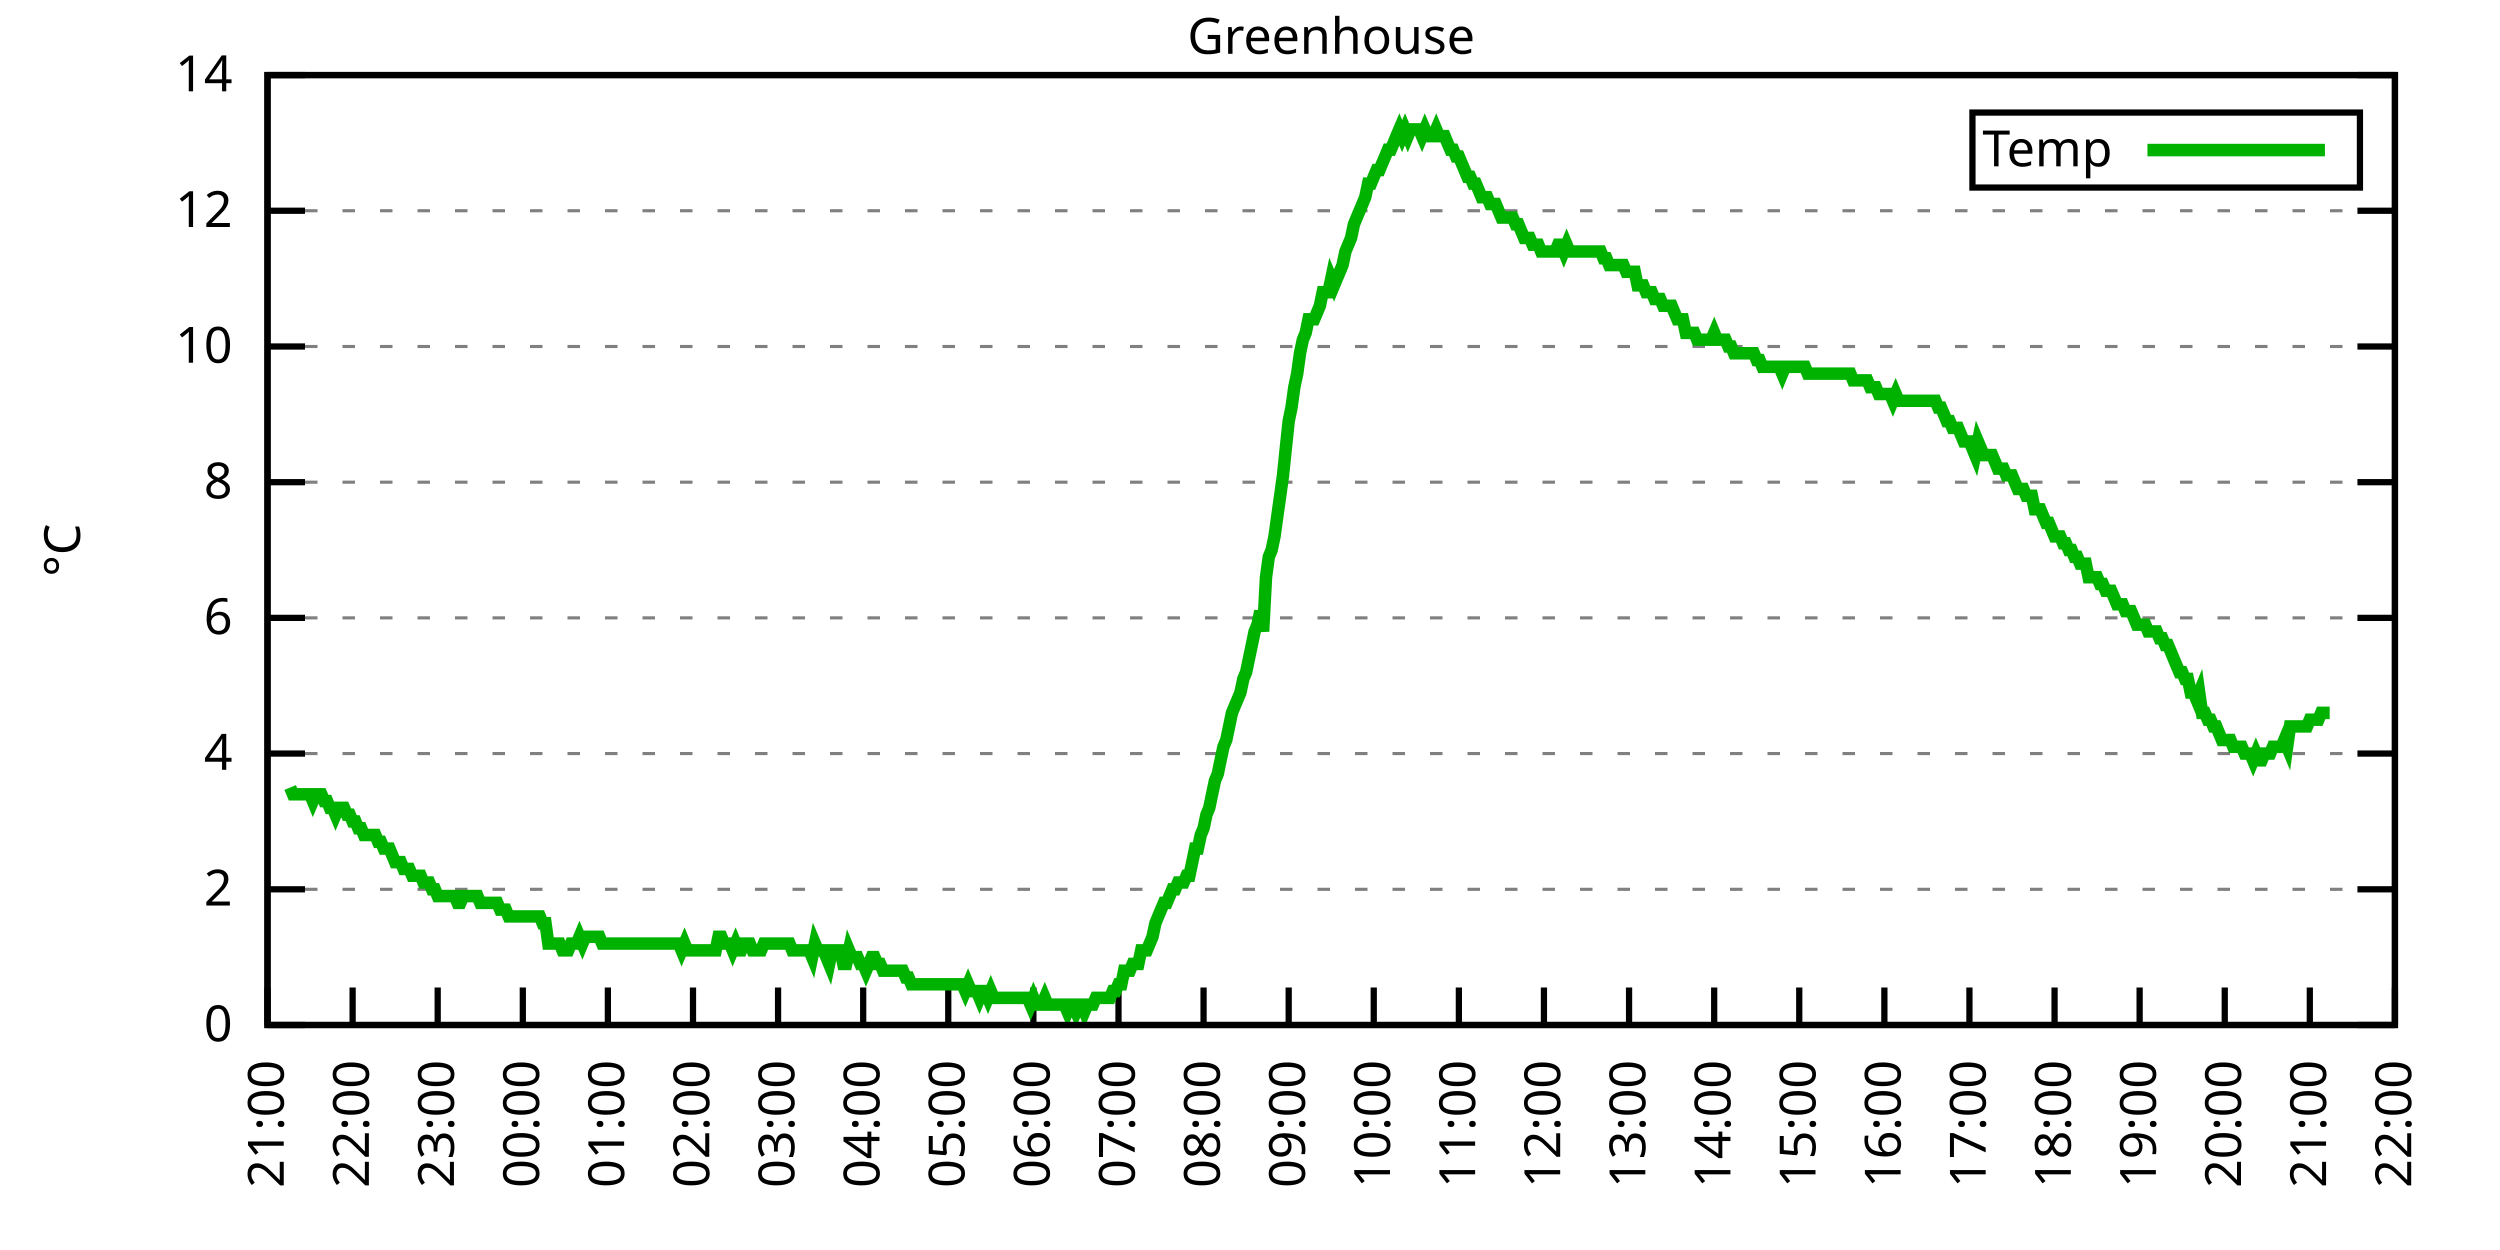
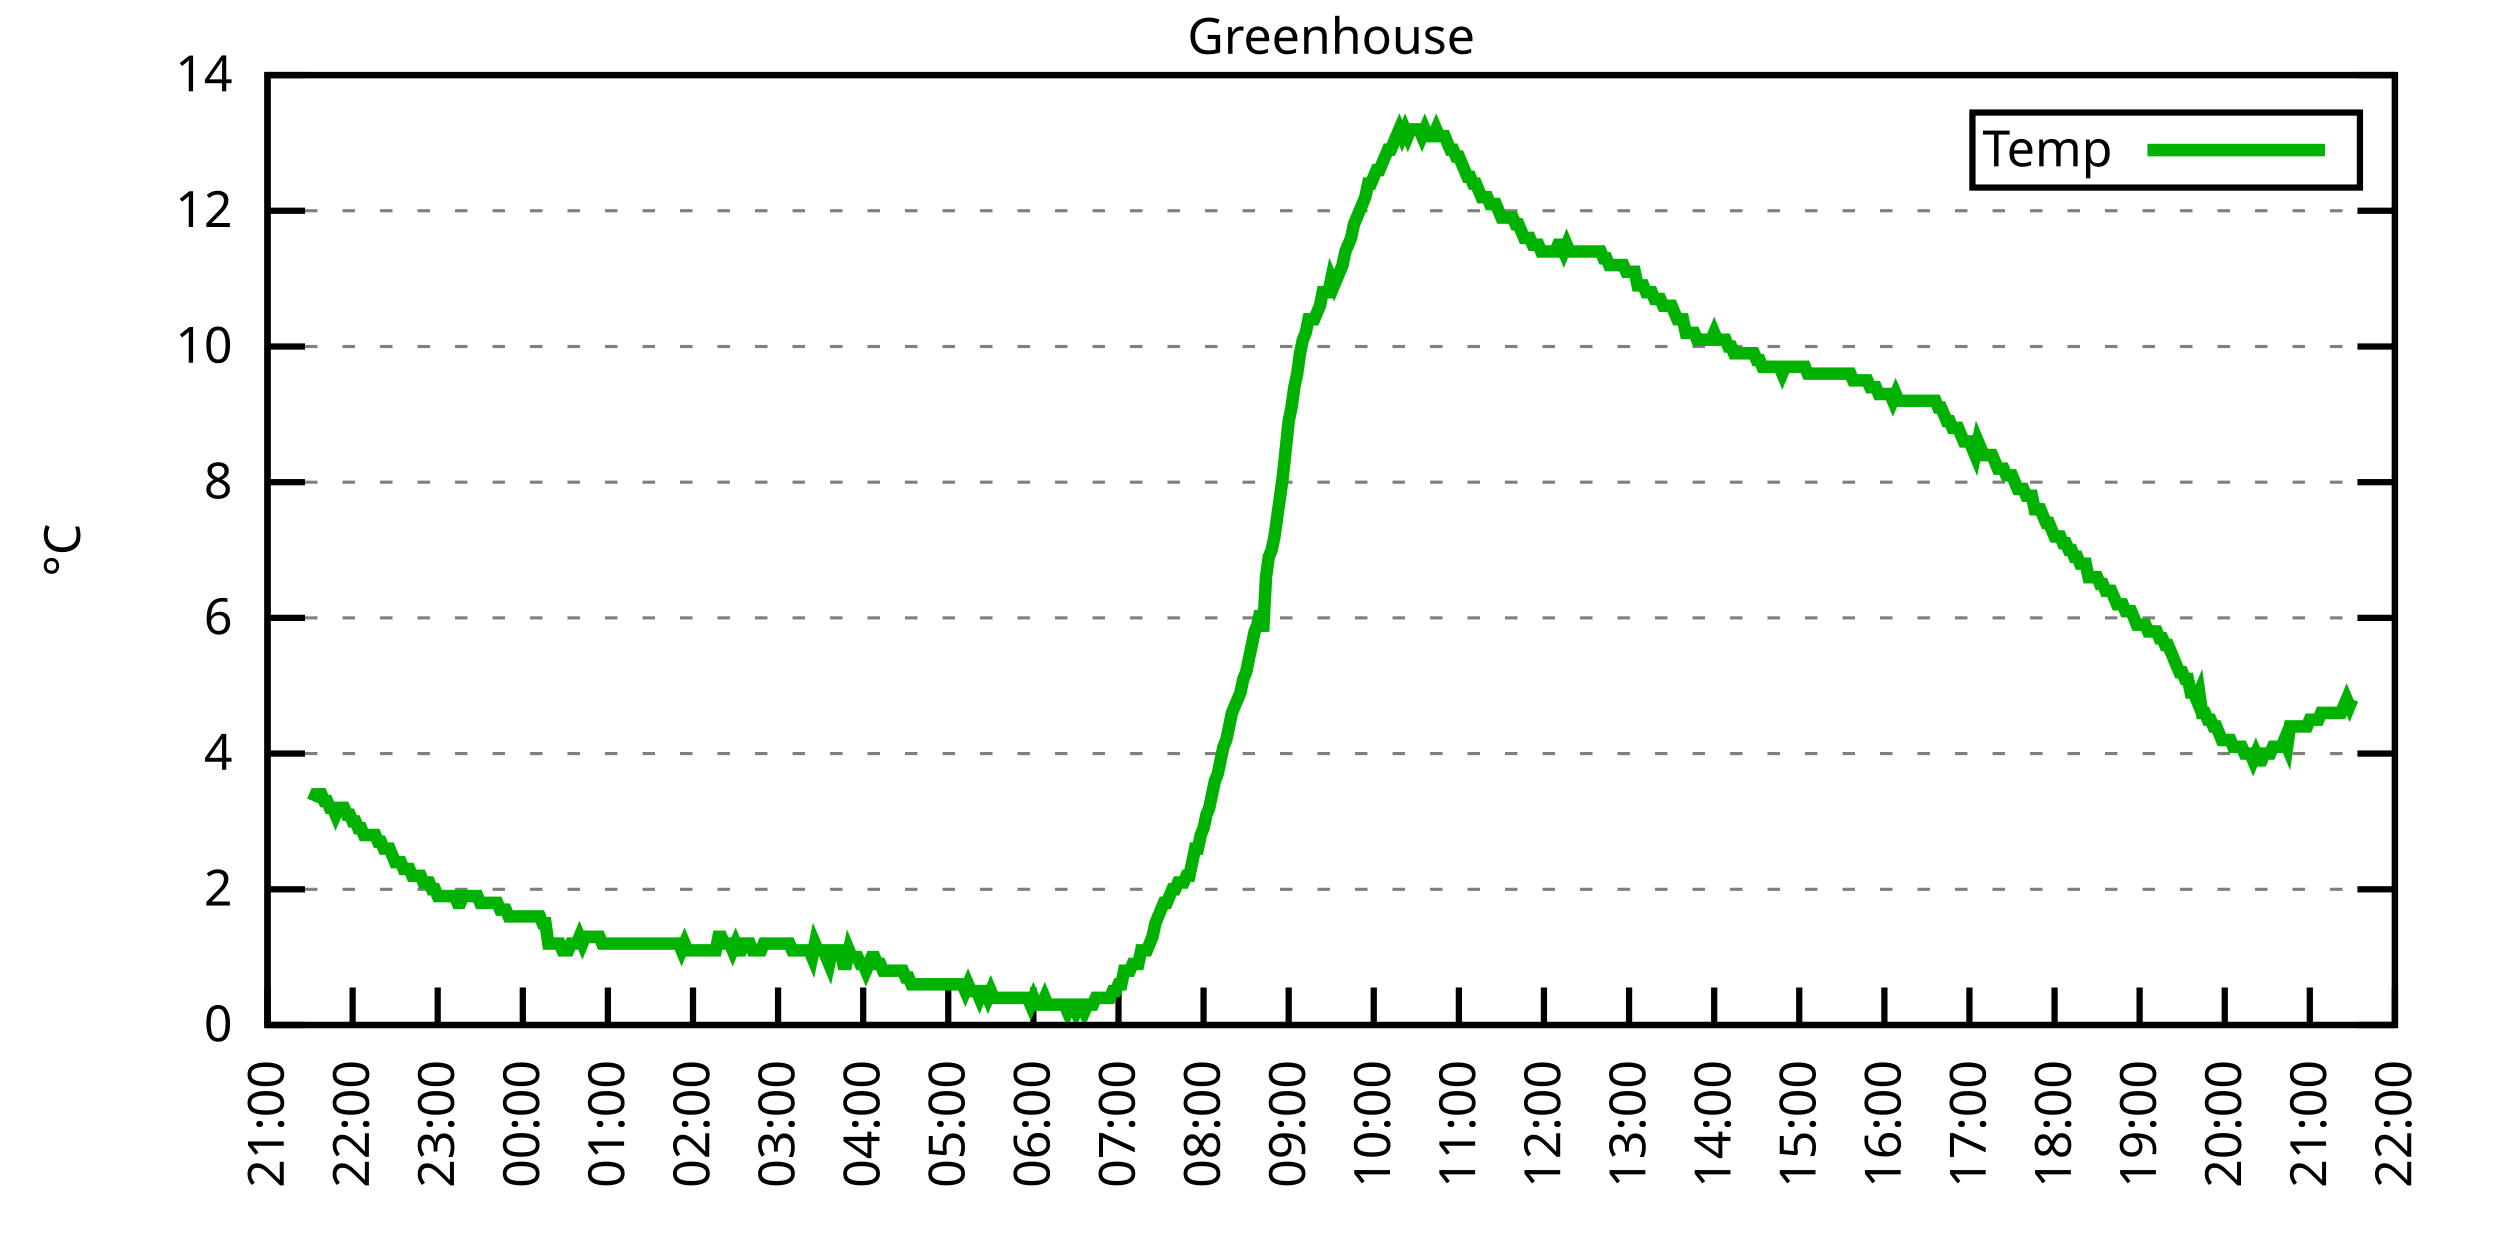
<svg xmlns="http://www.w3.org/2000/svg" xmlns:xlink="http://www.w3.org/1999/xlink" width="400" height="200" viewBox="0 0 400 200">
  <g id="gnuplot_canvas">
    <rect x="0" y="0" width="400" height="200" fill="none" />
    <defs>
      <circle id="gpDot" r="0.5" stroke-width="0.5" stroke="currentColor" />
      <path id="gpPt0" stroke-width="0.333" stroke="currentColor" d="M-1,0 h2 M0,-1 v2" />
      <path id="gpPt1" stroke-width="0.333" stroke="currentColor" d="M-1,-1 L1,1 M1,-1 L-1,1" />
      <path id="gpPt2" stroke-width="0.333" stroke="currentColor" d="M-1,0 L1,0 M0,-1 L0,1 M-1,-1 L1,1 M-1,1 L1,-1" />
      <rect id="gpPt3" stroke-width="0.333" stroke="currentColor" x="-1" y="-1" width="2" height="2" />
      <rect id="gpPt4" stroke-width="0.333" stroke="currentColor" fill="currentColor" x="-1" y="-1" width="2" height="2" />
      <circle id="gpPt5" stroke-width="0.333" stroke="currentColor" cx="0" cy="0" r="1" />
      <use xlink:href="#gpPt5" id="gpPt6" fill="currentColor" stroke="none" />
      <path id="gpPt7" stroke-width="0.333" stroke="currentColor" d="M0,-1.33 L-1.33,0.67 L1.33,0.67 z" />
      <use xlink:href="#gpPt7" id="gpPt8" fill="currentColor" stroke="none" />
      <use xlink:href="#gpPt7" id="gpPt9" stroke="currentColor" transform="rotate(180)" />
      <use xlink:href="#gpPt9" id="gpPt10" fill="currentColor" stroke="none" />
      <use xlink:href="#gpPt3" id="gpPt11" stroke="currentColor" transform="rotate(45)" />
      <use xlink:href="#gpPt11" id="gpPt12" fill="currentColor" stroke="none" />
      <path id="gpPt13" stroke-width="0.333" stroke="currentColor" d="M0,1.330 L1.265,0.411 L0.782,-1.067 L-0.782,-1.076 L-1.265,0.411 z" />
      <use xlink:href="#gpPt13" id="gpPt14" fill="currentColor" stroke="none" />
      <filter id="textbox" filterUnits="objectBoundingBox" x="0" y="0" height="1" width="1">
        <feFlood flood-color="white" flood-opacity="1" result="bgnd" />
        <feComposite in="SourceGraphic" in2="bgnd" operator="atop" />
      </filter>
      <filter id="greybox" filterUnits="objectBoundingBox" x="0" y="0" height="1" width="1">
        <feFlood flood-color="lightgrey" flood-opacity="1" result="grey" />
        <feComposite in="SourceGraphic" in2="grey" operator="atop" />
      </filter>
    </defs>
    <g fill="none" color="white" stroke="currentColor" stroke-width="1.00" stroke-linecap="butt" stroke-linejoin="miter">
</g>
    <g fill="none" color="black" stroke="currentColor" stroke-width="1.00" stroke-linecap="butt" stroke-linejoin="miter">
      <g stroke="none" shape-rendering="crispEdges">
        <polygon fill="rgb(255, 255, 255)" points="42.80,164.00 383.18,164.00 383.18,12.02 42.80,12.02 " />
      </g>
    </g>
    <g fill="none" color="black" stroke="currentColor" stroke-width="1.00" stroke-linecap="butt" stroke-linejoin="miter">
</g>
    <g fill="none" color="black" stroke="black" stroke-width="0.50" stroke-linecap="butt" stroke-linejoin="miter">
</g>
    <g fill="none" color="gray" stroke="currentColor" stroke-width="0.50" stroke-linecap="butt" stroke-linejoin="miter">
      <path stroke="gray" stroke-dasharray="2,4" class="gridline" d="M42.80,164.00 L383.19,164.00  " />
    </g>
    <g fill="none" color="gray" stroke="gray" stroke-width="1.00" stroke-linecap="butt" stroke-linejoin="miter">
</g>
    <g fill="none" color="black" stroke="currentColor" stroke-width="1.00" stroke-linecap="butt" stroke-linejoin="miter">
      <path stroke="black" d="M42.80,164.00 L48.80,164.00 M383.19,164.00 L377.19,164.00  " />
      <g transform="translate(37.20,166.60)" stroke="none" fill="black" font-family="Sans" font-size="8.00" text-anchor="end">
        <text>
          <tspan font-family="Sans"> 0</tspan>
        </text>
      </g>
    </g>
    <g fill="none" color="black" stroke="currentColor" stroke-width="1.00" stroke-linecap="butt" stroke-linejoin="miter">
</g>
    <g fill="none" color="black" stroke="black" stroke-width="0.50" stroke-linecap="butt" stroke-linejoin="miter">
</g>
    <g fill="none" color="gray" stroke="currentColor" stroke-width="0.50" stroke-linecap="butt" stroke-linejoin="miter">
      <path stroke="gray" stroke-dasharray="2,4" class="gridline" d="M42.80,142.29 L383.19,142.29  " />
    </g>
    <g fill="none" color="gray" stroke="gray" stroke-width="1.00" stroke-linecap="butt" stroke-linejoin="miter">
</g>
    <g fill="none" color="black" stroke="currentColor" stroke-width="1.00" stroke-linecap="butt" stroke-linejoin="miter">
      <path stroke="black" d="M42.80,142.29 L48.80,142.29 M383.19,142.29 L377.19,142.29  " />
      <g transform="translate(37.20,144.89)" stroke="none" fill="black" font-family="Sans" font-size="8.00" text-anchor="end">
        <text>
          <tspan font-family="Sans"> 2</tspan>
        </text>
      </g>
    </g>
    <g fill="none" color="black" stroke="currentColor" stroke-width="1.00" stroke-linecap="butt" stroke-linejoin="miter">
</g>
    <g fill="none" color="black" stroke="black" stroke-width="0.50" stroke-linecap="butt" stroke-linejoin="miter">
</g>
    <g fill="none" color="gray" stroke="currentColor" stroke-width="0.50" stroke-linecap="butt" stroke-linejoin="miter">
      <path stroke="gray" stroke-dasharray="2,4" class="gridline" d="M42.80,120.57 L383.19,120.57  " />
    </g>
    <g fill="none" color="gray" stroke="gray" stroke-width="1.00" stroke-linecap="butt" stroke-linejoin="miter">
</g>
    <g fill="none" color="black" stroke="currentColor" stroke-width="1.00" stroke-linecap="butt" stroke-linejoin="miter">
      <path stroke="black" d="M42.80,120.57 L48.80,120.57 M383.19,120.57 L377.19,120.57  " />
      <g transform="translate(37.20,123.17)" stroke="none" fill="black" font-family="Sans" font-size="8.00" text-anchor="end">
        <text>
          <tspan font-family="Sans"> 4</tspan>
        </text>
      </g>
    </g>
    <g fill="none" color="black" stroke="currentColor" stroke-width="1.00" stroke-linecap="butt" stroke-linejoin="miter">
</g>
    <g fill="none" color="black" stroke="black" stroke-width="0.50" stroke-linecap="butt" stroke-linejoin="miter">
</g>
    <g fill="none" color="gray" stroke="currentColor" stroke-width="0.50" stroke-linecap="butt" stroke-linejoin="miter">
      <path stroke="gray" stroke-dasharray="2,4" class="gridline" d="M42.80,98.86 L383.19,98.86  " />
    </g>
    <g fill="none" color="gray" stroke="gray" stroke-width="1.00" stroke-linecap="butt" stroke-linejoin="miter">
</g>
    <g fill="none" color="black" stroke="currentColor" stroke-width="1.00" stroke-linecap="butt" stroke-linejoin="miter">
      <path stroke="black" d="M42.80,98.86 L48.80,98.86 M383.19,98.86 L377.19,98.86  " />
      <g transform="translate(37.20,101.46)" stroke="none" fill="black" font-family="Sans" font-size="8.00" text-anchor="end">
        <text>
          <tspan font-family="Sans"> 6</tspan>
        </text>
      </g>
    </g>
    <g fill="none" color="black" stroke="currentColor" stroke-width="1.00" stroke-linecap="butt" stroke-linejoin="miter">
</g>
    <g fill="none" color="black" stroke="black" stroke-width="0.50" stroke-linecap="butt" stroke-linejoin="miter">
</g>
    <g fill="none" color="gray" stroke="currentColor" stroke-width="0.50" stroke-linecap="butt" stroke-linejoin="miter">
      <path stroke="gray" stroke-dasharray="2,4" class="gridline" d="M42.80,77.15 L383.19,77.15  " />
    </g>
    <g fill="none" color="gray" stroke="gray" stroke-width="1.00" stroke-linecap="butt" stroke-linejoin="miter">
</g>
    <g fill="none" color="black" stroke="currentColor" stroke-width="1.00" stroke-linecap="butt" stroke-linejoin="miter">
      <path stroke="black" d="M42.80,77.15 L48.80,77.15 M383.19,77.15 L377.19,77.15  " />
      <g transform="translate(37.20,79.75)" stroke="none" fill="black" font-family="Sans" font-size="8.00" text-anchor="end">
        <text>
          <tspan font-family="Sans"> 8</tspan>
        </text>
      </g>
    </g>
    <g fill="none" color="black" stroke="currentColor" stroke-width="1.00" stroke-linecap="butt" stroke-linejoin="miter">
</g>
    <g fill="none" color="black" stroke="black" stroke-width="0.50" stroke-linecap="butt" stroke-linejoin="miter">
</g>
    <g fill="none" color="gray" stroke="currentColor" stroke-width="0.50" stroke-linecap="butt" stroke-linejoin="miter">
      <path stroke="gray" stroke-dasharray="2,4" class="gridline" d="M42.80,55.44 L383.19,55.44  " />
    </g>
    <g fill="none" color="gray" stroke="gray" stroke-width="1.00" stroke-linecap="butt" stroke-linejoin="miter">
</g>
    <g fill="none" color="black" stroke="currentColor" stroke-width="1.00" stroke-linecap="butt" stroke-linejoin="miter">
      <path stroke="black" d="M42.80,55.44 L48.80,55.44 M383.19,55.44 L377.19,55.44  " />
      <g transform="translate(37.20,58.04)" stroke="none" fill="black" font-family="Sans" font-size="8.00" text-anchor="end">
        <text>
          <tspan font-family="Sans"> 10</tspan>
        </text>
      </g>
    </g>
    <g fill="none" color="black" stroke="currentColor" stroke-width="1.00" stroke-linecap="butt" stroke-linejoin="miter">
</g>
    <g fill="none" color="black" stroke="black" stroke-width="0.50" stroke-linecap="butt" stroke-linejoin="miter">
</g>
    <g fill="none" color="gray" stroke="currentColor" stroke-width="0.50" stroke-linecap="butt" stroke-linejoin="miter">
      <path stroke="gray" stroke-dasharray="2,4" class="gridline" d="M42.80,33.72 L383.19,33.72  " />
    </g>
    <g fill="none" color="gray" stroke="gray" stroke-width="1.00" stroke-linecap="butt" stroke-linejoin="miter">
</g>
    <g fill="none" color="black" stroke="currentColor" stroke-width="1.00" stroke-linecap="butt" stroke-linejoin="miter">
      <path stroke="black" d="M42.80,33.72 L48.80,33.72 M383.19,33.72 L377.19,33.72  " />
      <g transform="translate(37.20,36.32)" stroke="none" fill="black" font-family="Sans" font-size="8.00" text-anchor="end">
        <text>
          <tspan font-family="Sans"> 12</tspan>
        </text>
      </g>
    </g>
    <g fill="none" color="black" stroke="currentColor" stroke-width="1.00" stroke-linecap="butt" stroke-linejoin="miter">
</g>
    <g fill="none" color="black" stroke="black" stroke-width="0.50" stroke-linecap="butt" stroke-linejoin="miter">
</g>
    <g fill="none" color="gray" stroke="currentColor" stroke-width="0.50" stroke-linecap="butt" stroke-linejoin="miter">
      <path stroke="gray" stroke-dasharray="2,4" class="gridline" d="M42.80,12.01 L383.19,12.01  " />
    </g>
    <g fill="none" color="gray" stroke="gray" stroke-width="1.00" stroke-linecap="butt" stroke-linejoin="miter">
</g>
    <g fill="none" color="black" stroke="currentColor" stroke-width="1.00" stroke-linecap="butt" stroke-linejoin="miter">
      <path stroke="black" d="M42.80,12.01 L48.80,12.01 M383.19,12.01 L377.19,12.01  " />
      <g transform="translate(37.20,14.61)" stroke="none" fill="black" font-family="Sans" font-size="8.00" text-anchor="end">
        <text>
          <tspan font-family="Sans"> 14</tspan>
        </text>
      </g>
    </g>
    <g fill="none" color="black" stroke="currentColor" stroke-width="1.00" stroke-linecap="butt" stroke-linejoin="miter">
      <path stroke="black" d="M42.80,164.00 L42.80,158.00  " />
      <g transform="translate(45.40,169.60) rotate(270.00)" stroke="none" fill="black" font-family="Sans" font-size="8.00" text-anchor="end">
        <text>
          <tspan font-family="Sans">21:00</tspan>
        </text>
      </g>
    </g>
    <g fill="none" color="black" stroke="currentColor" stroke-width="1.00" stroke-linecap="butt" stroke-linejoin="miter">
      <path stroke="black" d="M56.42,164.00 L56.42,158.00  " />
      <g transform="translate(59.02,169.60) rotate(270.00)" stroke="none" fill="black" font-family="Sans" font-size="8.00" text-anchor="end">
        <text>
          <tspan font-family="Sans">22:00</tspan>
        </text>
      </g>
    </g>
    <g fill="none" color="black" stroke="currentColor" stroke-width="1.00" stroke-linecap="butt" stroke-linejoin="miter">
      <path stroke="black" d="M70.03,164.00 L70.03,158.00  " />
      <g transform="translate(72.63,169.60) rotate(270.00)" stroke="none" fill="black" font-family="Sans" font-size="8.00" text-anchor="end">
        <text>
          <tspan font-family="Sans">23:00</tspan>
        </text>
      </g>
    </g>
    <g fill="none" color="black" stroke="currentColor" stroke-width="1.00" stroke-linecap="butt" stroke-linejoin="miter">
      <path stroke="black" d="M83.65,164.00 L83.65,158.00  " />
      <g transform="translate(86.25,169.60) rotate(270.00)" stroke="none" fill="black" font-family="Sans" font-size="8.00" text-anchor="end">
        <text>
          <tspan font-family="Sans">00:00</tspan>
        </text>
      </g>
    </g>
    <g fill="none" color="black" stroke="currentColor" stroke-width="1.00" stroke-linecap="butt" stroke-linejoin="miter">
      <path stroke="black" d="M97.26,164.00 L97.26,158.00  " />
      <g transform="translate(99.86,169.60) rotate(270.00)" stroke="none" fill="black" font-family="Sans" font-size="8.00" text-anchor="end">
        <text>
          <tspan font-family="Sans">01:00</tspan>
        </text>
      </g>
    </g>
    <g fill="none" color="black" stroke="currentColor" stroke-width="1.00" stroke-linecap="butt" stroke-linejoin="miter">
      <path stroke="black" d="M110.88,164.00 L110.88,158.00  " />
      <g transform="translate(113.48,169.60) rotate(270.00)" stroke="none" fill="black" font-family="Sans" font-size="8.00" text-anchor="end">
        <text>
          <tspan font-family="Sans">02:00</tspan>
        </text>
      </g>
    </g>
    <g fill="none" color="black" stroke="currentColor" stroke-width="1.00" stroke-linecap="butt" stroke-linejoin="miter">
      <path stroke="black" d="M124.49,164.00 L124.49,158.00  " />
      <g transform="translate(127.09,169.60) rotate(270.00)" stroke="none" fill="black" font-family="Sans" font-size="8.00" text-anchor="end">
        <text>
          <tspan font-family="Sans">03:00</tspan>
        </text>
      </g>
    </g>
    <g fill="none" color="black" stroke="currentColor" stroke-width="1.00" stroke-linecap="butt" stroke-linejoin="miter">
      <path stroke="black" d="M138.11,164.00 L138.11,158.00  " />
      <g transform="translate(140.71,169.60) rotate(270.00)" stroke="none" fill="black" font-family="Sans" font-size="8.00" text-anchor="end">
        <text>
          <tspan font-family="Sans">04:00</tspan>
        </text>
      </g>
    </g>
    <g fill="none" color="black" stroke="currentColor" stroke-width="1.00" stroke-linecap="butt" stroke-linejoin="miter">
      <path stroke="black" d="M151.72,164.00 L151.72,158.00  " />
      <g transform="translate(154.32,169.60) rotate(270.00)" stroke="none" fill="black" font-family="Sans" font-size="8.00" text-anchor="end">
        <text>
          <tspan font-family="Sans">05:00</tspan>
        </text>
      </g>
    </g>
    <g fill="none" color="black" stroke="currentColor" stroke-width="1.00" stroke-linecap="butt" stroke-linejoin="miter">
      <path stroke="black" d="M165.34,164.00 L165.34,158.00  " />
      <g transform="translate(167.94,169.60) rotate(270.00)" stroke="none" fill="black" font-family="Sans" font-size="8.00" text-anchor="end">
        <text>
          <tspan font-family="Sans">06:00</tspan>
        </text>
      </g>
    </g>
    <g fill="none" color="black" stroke="currentColor" stroke-width="1.00" stroke-linecap="butt" stroke-linejoin="miter">
      <path stroke="black" d="M178.96,164.00 L178.96,158.00  " />
      <g transform="translate(181.56,169.60) rotate(270.00)" stroke="none" fill="black" font-family="Sans" font-size="8.00" text-anchor="end">
        <text>
          <tspan font-family="Sans">07:00</tspan>
        </text>
      </g>
    </g>
    <g fill="none" color="black" stroke="currentColor" stroke-width="1.00" stroke-linecap="butt" stroke-linejoin="miter">
      <path stroke="black" d="M192.57,164.00 L192.57,158.00  " />
      <g transform="translate(195.17,169.60) rotate(270.00)" stroke="none" fill="black" font-family="Sans" font-size="8.00" text-anchor="end">
        <text>
          <tspan font-family="Sans">08:00</tspan>
        </text>
      </g>
    </g>
    <g fill="none" color="black" stroke="currentColor" stroke-width="1.00" stroke-linecap="butt" stroke-linejoin="miter">
      <path stroke="black" d="M206.19,164.00 L206.19,158.00  " />
      <g transform="translate(208.79,169.60) rotate(270.00)" stroke="none" fill="black" font-family="Sans" font-size="8.00" text-anchor="end">
        <text>
          <tspan font-family="Sans">09:00</tspan>
        </text>
      </g>
    </g>
    <g fill="none" color="black" stroke="currentColor" stroke-width="1.00" stroke-linecap="butt" stroke-linejoin="miter">
      <path stroke="black" d="M219.80,164.00 L219.80,158.00  " />
      <g transform="translate(222.40,169.60) rotate(270.00)" stroke="none" fill="black" font-family="Sans" font-size="8.00" text-anchor="end">
        <text>
          <tspan font-family="Sans">10:00</tspan>
        </text>
      </g>
    </g>
    <g fill="none" color="black" stroke="currentColor" stroke-width="1.00" stroke-linecap="butt" stroke-linejoin="miter">
      <path stroke="black" d="M233.42,164.00 L233.42,158.00  " />
      <g transform="translate(236.02,169.60) rotate(270.00)" stroke="none" fill="black" font-family="Sans" font-size="8.00" text-anchor="end">
        <text>
          <tspan font-family="Sans">11:00</tspan>
        </text>
      </g>
    </g>
    <g fill="none" color="black" stroke="currentColor" stroke-width="1.00" stroke-linecap="butt" stroke-linejoin="miter">
      <path stroke="black" d="M247.03,164.00 L247.03,158.00  " />
      <g transform="translate(249.63,169.60) rotate(270.00)" stroke="none" fill="black" font-family="Sans" font-size="8.00" text-anchor="end">
        <text>
          <tspan font-family="Sans">12:00</tspan>
        </text>
      </g>
    </g>
    <g fill="none" color="black" stroke="currentColor" stroke-width="1.00" stroke-linecap="butt" stroke-linejoin="miter">
      <path stroke="black" d="M260.65,164.00 L260.65,158.00  " />
      <g transform="translate(263.25,169.60) rotate(270.00)" stroke="none" fill="black" font-family="Sans" font-size="8.00" text-anchor="end">
        <text>
          <tspan font-family="Sans">13:00</tspan>
        </text>
      </g>
    </g>
    <g fill="none" color="black" stroke="currentColor" stroke-width="1.00" stroke-linecap="butt" stroke-linejoin="miter">
      <path stroke="black" d="M274.27,164.00 L274.27,158.00  " />
      <g transform="translate(276.87,169.60) rotate(270.00)" stroke="none" fill="black" font-family="Sans" font-size="8.00" text-anchor="end">
        <text>
          <tspan font-family="Sans">14:00</tspan>
        </text>
      </g>
    </g>
    <g fill="none" color="black" stroke="currentColor" stroke-width="1.00" stroke-linecap="butt" stroke-linejoin="miter">
      <path stroke="black" d="M287.88,164.00 L287.88,158.00  " />
      <g transform="translate(290.48,169.60) rotate(270.00)" stroke="none" fill="black" font-family="Sans" font-size="8.00" text-anchor="end">
        <text>
          <tspan font-family="Sans">15:00</tspan>
        </text>
      </g>
    </g>
    <g fill="none" color="black" stroke="currentColor" stroke-width="1.00" stroke-linecap="butt" stroke-linejoin="miter">
      <path stroke="black" d="M301.50,164.00 L301.50,158.00  " />
      <g transform="translate(304.10,169.60) rotate(270.00)" stroke="none" fill="black" font-family="Sans" font-size="8.00" text-anchor="end">
        <text>
          <tspan font-family="Sans">16:00</tspan>
        </text>
      </g>
    </g>
    <g fill="none" color="black" stroke="currentColor" stroke-width="1.00" stroke-linecap="butt" stroke-linejoin="miter">
      <path stroke="black" d="M315.11,164.00 L315.11,158.00  " />
      <g transform="translate(317.71,169.60) rotate(270.00)" stroke="none" fill="black" font-family="Sans" font-size="8.00" text-anchor="end">
        <text>
          <tspan font-family="Sans">17:00</tspan>
        </text>
      </g>
    </g>
    <g fill="none" color="black" stroke="currentColor" stroke-width="1.00" stroke-linecap="butt" stroke-linejoin="miter">
      <path stroke="black" d="M328.73,164.00 L328.73,158.00  " />
      <g transform="translate(331.33,169.60) rotate(270.00)" stroke="none" fill="black" font-family="Sans" font-size="8.00" text-anchor="end">
        <text>
          <tspan font-family="Sans">18:00</tspan>
        </text>
      </g>
    </g>
    <g fill="none" color="black" stroke="currentColor" stroke-width="1.00" stroke-linecap="butt" stroke-linejoin="miter">
      <path stroke="black" d="M342.34,164.00 L342.34,158.00  " />
      <g transform="translate(344.94,169.60) rotate(270.00)" stroke="none" fill="black" font-family="Sans" font-size="8.00" text-anchor="end">
        <text>
          <tspan font-family="Sans">19:00</tspan>
        </text>
      </g>
    </g>
    <g fill="none" color="black" stroke="currentColor" stroke-width="1.00" stroke-linecap="butt" stroke-linejoin="miter">
      <path stroke="black" d="M355.96,164.00 L355.96,158.00  " />
      <g transform="translate(358.56,169.60) rotate(270.00)" stroke="none" fill="black" font-family="Sans" font-size="8.00" text-anchor="end">
        <text>
          <tspan font-family="Sans">20:00</tspan>
        </text>
      </g>
    </g>
    <g fill="none" color="black" stroke="currentColor" stroke-width="1.00" stroke-linecap="butt" stroke-linejoin="miter">
      <path stroke="black" d="M369.57,164.00 L369.57,158.00  " />
      <g transform="translate(372.17,169.60) rotate(270.00)" stroke="none" fill="black" font-family="Sans" font-size="8.00" text-anchor="end">
        <text>
          <tspan font-family="Sans">21:00</tspan>
        </text>
      </g>
    </g>
    <g fill="none" color="black" stroke="currentColor" stroke-width="1.00" stroke-linecap="butt" stroke-linejoin="miter">
      <path stroke="black" d="M383.19,164.00 L383.19,158.00  " />
      <g transform="translate(385.79,169.60) rotate(270.00)" stroke="none" fill="black" font-family="Sans" font-size="8.00" text-anchor="end">
        <text>
          <tspan font-family="Sans">22:00</tspan>
        </text>
      </g>
    </g>
    <g fill="none" color="black" stroke="currentColor" stroke-width="1.00" stroke-linecap="butt" stroke-linejoin="miter">
</g>
    <g fill="none" color="black" stroke="currentColor" stroke-width="1.00" stroke-linecap="butt" stroke-linejoin="miter">
      <path stroke="black" d="M42.80,12.01 L42.80,164.00 L383.19,164.00 L383.19,12.01 L42.80,12.01 Z  " />
    </g>
    <g fill="none" color="black" stroke="currentColor" stroke-width="1.00" stroke-linecap="butt" stroke-linejoin="miter">
</g>
    <g fill="none" color="black" stroke="currentColor" stroke-width="1.00" stroke-linecap="butt" stroke-linejoin="miter">
      <path stroke="black" d="M315.59,30.01 L315.59,18.01 L377.59,18.01 L377.59,30.01 L315.59,30.01 Z  " />
    </g>
    <g id="Greenhouse_plot_1">
      <g fill="none" color="white" stroke="black" stroke-width="2.00" stroke-linecap="butt" stroke-linejoin="miter">
</g>
      <g fill="none" color="black" stroke="currentColor" stroke-width="2.00" stroke-linecap="butt" stroke-linejoin="miter">
        <g transform="translate(337.99,26.61)" stroke="none" fill="black" font-family="Sans" font-size="8.00" text-anchor="end">
          <text>
            <tspan font-family="Sans">Temp</tspan>
          </text>
        </g>
      </g>
      <g fill="none" color="black" stroke="currentColor" stroke-width="2.00" stroke-linecap="butt" stroke-linejoin="miter">
-         <path stroke="rgb(  0, 178,   0)" d="M343.59,24.01 L371.99,24.01 M46.43,126.00 L46.88,127.09 L47.34,127.09 L47.79,127.09 L48.25,127.09 L48.70,127.09   L49.15,127.09 L49.61,127.09 L50.06,128.17 L50.52,127.09 L50.97,127.09 L51.42,127.09 L51.88,128.17 L52.33,128.17   L52.78,129.26 L53.24,129.26 L53.69,130.35 L54.15,129.26 L54.60,129.26 L55.05,129.26 L55.51,130.35 L55.96,130.35   L56.42,131.43 L56.87,131.43 L57.32,132.52 L57.78,132.52 L58.23,133.60 L58.68,133.60 L59.14,133.60 L59.59,133.60   L60.05,133.60 L60.50,134.69 L60.95,134.69 L61.41,135.77 L61.86,135.77 L62.32,135.77 L62.77,136.86 L63.22,137.94   L63.68,137.94 L64.13,137.94 L64.58,139.03 L65.04,139.03 L65.49,139.03 L65.95,140.12 L66.40,140.12 L66.85,140.12   L67.31,140.12 L67.76,141.20 L68.22,141.20 L68.67,141.20 L69.12,142.29 L69.58,142.29 L70.03,143.37 L70.49,143.37   L70.94,143.37 L71.39,143.37 L71.85,143.37 L72.30,143.37 L72.75,143.37 L73.21,144.46 L73.66,144.46 L74.12,143.37   L74.57,143.37 L75.02,143.37 L75.48,143.37 L75.93,143.37 L76.39,143.37 L76.84,144.46 L77.29,144.46 L77.75,144.46   L78.20,144.46 L78.65,144.46 L79.11,144.46 L79.56,144.46 L80.02,145.54 L80.47,145.54 L80.92,145.54 L81.38,146.63   L81.83,146.63 L82.29,146.63 L82.74,146.63 L83.19,146.63 L83.65,146.63 L84.10,146.63 L84.55,146.63 L85.01,146.63   L85.46,146.63 L85.92,146.63 L86.37,146.63 L86.82,147.72 L87.28,147.72 L87.73,150.97 L88.19,150.97 L88.64,150.97   L89.09,150.97 L89.55,150.97 L90.00,152.06 L90.45,152.06 L90.91,152.06 L91.36,150.97 L91.82,150.97 L92.27,150.97   L92.72,149.89 L93.18,150.97 L93.63,149.89 L94.09,149.89 L94.54,149.89 L94.99,149.89 L95.45,149.89 L95.90,149.89   L96.35,150.97 L96.81,150.97 L97.26,150.97 L97.72,150.97 L98.17,150.97 L98.62,150.97 L99.08,150.97 L99.53,150.97   L99.99,150.97 L100.44,150.97 L100.89,150.97 L101.35,150.97 L101.80,150.97 L102.25,150.97 L102.71,150.97 L103.16,150.97   L103.62,150.97 L104.07,150.97 L104.52,150.97 L104.98,150.97 L105.43,150.97 L105.89,150.97 L106.34,150.97 L106.79,150.97   L107.25,150.97 L107.70,150.97 L108.15,150.97 L108.61,150.97 L109.06,152.06 L109.52,150.97 L109.97,152.06 L110.42,152.06   L110.88,152.06 L111.33,152.06 L111.79,152.06 L112.24,152.06 L112.69,152.06 L113.15,152.06 L113.60,152.06 L114.05,152.06   L114.51,152.06 L114.96,149.89 L115.42,149.89 L115.87,150.97 L116.32,150.97 L116.78,150.97 L117.23,152.06 L117.69,150.97   L118.14,152.06 L118.59,152.06 L119.05,150.97 L119.50,150.97 L119.96,150.97 L120.41,152.06 L120.86,152.06 L121.32,152.06   L121.77,152.06 L122.22,150.97 L122.68,150.97 L123.13,150.97 L123.59,150.97 L124.04,150.97 L124.49,150.97 L124.95,150.97   L125.40,150.97 L125.86,150.97 L126.31,150.97 L126.76,152.06 L127.22,152.06 L127.67,152.06 L128.12,152.06 L128.58,152.06   L129.03,152.06 L129.49,152.06 L129.94,153.14 L130.39,150.97 L130.85,152.06 L131.30,152.06 L131.76,152.06 L132.21,153.14   L132.66,154.23 L133.12,152.06 L133.57,152.06 L134.02,152.06 L134.48,152.06 L134.93,154.23 L135.39,154.23 L135.84,152.06   L136.29,153.14 L136.75,153.14 L137.20,153.14 L137.66,154.23 L138.11,154.23 L138.56,155.31 L139.02,154.23 L139.47,153.14   L139.92,153.14 L140.38,154.23 L140.83,154.23 L141.29,155.31 L141.74,155.31 L142.19,155.31 L142.65,155.31 L143.10,155.31   L143.56,155.31 L144.01,155.31 L144.46,155.31 L144.92,156.40 L145.37,156.40 L145.82,157.49 L146.28,157.49 L146.73,157.49   L147.19,157.49 L147.64,157.49 L148.09,157.49 L148.55,157.49 L149.00,157.49 L149.46,157.49 L149.91,157.49 L150.36,157.49   L150.82,157.49 L151.27,157.49 L151.72,157.49 L152.18,157.49 L152.63,157.49 L153.09,157.49 L153.54,157.49 L153.99,157.49   L154.45,158.57 L154.90,157.49 L155.36,158.57 L155.81,158.57 L156.26,158.57 L156.72,159.66 L157.17,158.57 L157.62,158.57   L158.08,159.66 L158.53,158.57 L158.99,159.66 L159.44,159.66 L159.89,159.66 L160.35,159.66 L160.80,159.66 L161.26,159.66   L161.71,159.66 L162.16,159.66 L162.62,159.66 L163.07,159.66 L163.52,159.66 L163.98,159.66 L164.43,159.66 L164.89,160.74   L165.34,159.66 L165.79,160.74 L166.25,160.74 L166.70,160.74 L167.16,159.66 L167.61,160.74 L168.06,160.74 L168.52,160.74   L168.97,160.74 L169.43,160.74 L169.88,160.74 L170.33,160.74 L170.79,161.83 L171.24,160.74 L171.69,160.74 L172.15,161.83   L172.60,160.74 L173.06,160.74 L173.51,161.83 L173.96,160.74 L174.42,160.74 L174.87,160.74 L175.33,159.66 L175.78,159.66   L176.23,159.66 L176.69,159.66 L177.14,159.66 L177.59,159.66 L178.05,158.57 L178.50,158.57 L178.96,157.49 L179.41,157.49   L179.86,155.31 L180.32,155.31 L180.77,155.31 L181.23,154.23 L181.68,154.23 L182.13,154.23 L182.59,152.06 L183.04,152.06   L183.49,152.06 L183.95,150.97 L184.40,149.89 L184.86,147.72 L185.31,146.63 L185.76,145.54 L186.22,144.46 L186.67,144.46   L187.13,143.37 L187.58,142.29 L188.03,142.29 L188.49,141.20 L188.94,141.20 L189.39,141.20 L189.85,140.12 L190.30,140.12   L190.76,137.94 L191.21,135.77 L191.66,135.77 L192.12,133.60 L192.57,132.52 L193.03,130.35 L193.48,129.26 L193.93,127.09   L194.39,124.92 L194.84,123.83 L195.29,121.66 L195.75,119.49 L196.20,118.40 L196.66,116.23 L197.11,114.06 L197.56,112.97   L198.02,111.89 L198.47,110.80 L198.93,108.63 L199.38,107.55 L199.83,105.38 L200.29,103.20 L200.74,101.03 L201.19,99.95   L201.65,97.78 L202.10,101.03 L202.56,92.35 L203.01,89.09 L203.46,88.00 L203.92,85.83 L204.37,82.58 L204.83,79.32   L205.28,76.06 L205.73,71.72 L206.19,67.38 L206.64,65.21 L207.09,61.95 L207.55,59.78 L208.00,56.52 L208.46,54.35   L208.91,53.26 L209.36,51.09 L209.82,51.09 L210.27,51.09 L210.73,50.01 L211.18,48.92 L211.63,46.75 L212.09,46.75   L212.54,46.75 L213.00,44.58 L213.45,45.66 L213.90,44.58 L214.36,43.49 L214.81,42.41 L215.26,40.24 L215.72,39.15   L216.17,38.07 L216.63,35.89 L217.08,34.81 L217.53,33.72 L217.99,32.64 L218.44,31.55 L218.90,29.38 L219.35,29.38   L219.80,28.29 L220.26,27.21 L220.71,27.21 L221.16,26.12 L221.62,25.04 L222.07,23.95 L222.53,23.95 L222.98,22.87   L223.43,21.78 L223.89,20.70 L224.34,21.78 L224.80,20.70 L225.25,21.78 L225.70,20.70 L226.16,20.70 L226.61,20.70   L227.06,20.70 L227.52,21.78 L227.97,20.70 L228.43,21.78 L228.88,21.78 L229.33,21.78 L229.79,20.70 L230.24,21.78   L230.70,21.78 L231.15,21.78 L231.60,22.87 L232.06,23.95 L232.51,23.95 L232.96,25.04 L233.42,25.04 L233.87,26.12   L234.33,27.21 L234.78,28.29 L235.23,28.29 L235.69,29.38 L236.14,29.38 L236.60,30.47 L237.05,31.55 L237.50,31.55   L237.96,31.55 L238.41,32.64 L238.86,32.64 L239.32,32.64 L239.77,33.72 L240.23,34.81 L240.68,34.81 L241.13,34.81   L241.59,34.81 L242.04,34.81 L242.50,35.89 L242.95,35.89 L243.40,36.98 L243.86,38.07 L244.31,38.07 L244.76,38.07   L245.22,39.15 L245.67,39.15 L246.13,39.15 L246.58,40.24 L247.03,40.24 L247.49,40.24 L247.94,40.24 L248.40,40.24   L248.85,40.24 L249.30,39.15 L249.76,39.15 L250.21,40.24 L250.66,39.15 L251.12,40.24 L251.57,40.24 L252.03,40.24   L252.48,40.24 L252.93,40.24 L253.39,40.24 L253.84,40.24 L254.30,40.24 L254.75,40.24 L255.20,40.24 L255.66,40.24   L256.11,40.24 L256.56,41.32 L257.02,41.32 L257.47,42.41 L257.93,42.41 L258.38,42.41 L258.83,42.41 L259.29,42.41   L259.74,42.41 L260.20,43.49 L260.65,43.49 L261.10,43.49 L261.56,43.49 L262.01,45.66 L262.47,45.66 L262.92,45.66   L263.37,46.75 L263.83,46.75 L264.28,46.75 L264.73,47.84 L265.19,47.84 L265.64,47.84 L266.10,48.92 L266.55,48.92   L267.00,48.92 L267.46,48.92 L267.91,50.01 L268.37,51.09 L268.82,51.09 L269.27,51.09 L269.73,53.26 L270.18,53.26   L270.63,53.26 L271.09,53.26 L271.54,54.35 L272.00,54.35 L272.45,54.35 L272.90,54.35 L273.36,54.35 L273.81,54.35   L274.27,53.26 L274.72,54.35 L275.17,54.35 L275.63,54.35 L276.08,54.35 L276.53,55.44 L276.99,55.44 L277.44,56.52   L277.90,56.52 L278.35,56.52 L278.80,56.52 L279.26,56.52 L279.71,56.52 L280.17,56.52 L280.62,56.52 L281.07,57.61   L281.53,57.61 L281.98,58.69 L282.43,58.69 L282.89,58.69 L283.34,58.69 L283.80,58.69 L284.25,58.69 L284.70,58.69   L285.16,59.78 L285.61,58.69 L286.07,58.69 L286.52,58.69 L286.97,58.69 L287.43,58.69 L287.88,58.69 L288.33,58.69   L288.79,58.69 L289.24,59.78 L289.70,59.78 L290.15,59.78 L290.60,59.78 L291.06,59.78 L291.51,59.78 L291.97,59.78   L292.42,59.78 L292.87,59.78 L293.33,59.78 L293.78,59.78 L294.23,59.78 L294.69,59.78 L295.14,59.78 L295.60,59.78   L296.05,59.78 L296.50,60.86 L296.96,60.86 L297.41,60.86 L297.87,60.86 L298.32,60.86 L298.77,60.86 L299.23,61.95   L299.68,61.95 L300.13,61.95 L300.59,63.04 L301.04,63.04 L301.50,63.04 L301.95,63.04 L302.40,63.04 L302.86,64.12   L303.31,63.04 L303.77,64.12 L304.22,64.12 L304.67,64.12 L305.13,64.12 L305.58,64.12 L306.03,64.12 L306.49,64.12   L306.94,64.12 L307.40,64.12 L307.85,64.12 L308.30,64.12 L308.76,64.12 L309.21,64.12 L309.67,64.12 L310.12,65.21   L310.57,65.21 L311.03,66.29 L311.48,67.38 L311.94,67.38 L312.39,68.46 L312.84,68.46 L313.30,68.46 L313.75,69.55   L314.20,70.63 L314.66,70.63 L315.11,70.63 L315.57,71.72 L316.02,72.81 L316.47,70.63 L316.93,71.72 L317.38,72.81   L317.84,72.81 L318.29,72.81 L318.74,72.81 L319.20,73.89 L319.65,74.98 L320.10,74.98 L320.56,74.98 L321.01,76.06   L321.47,76.06 L321.92,76.06 L322.37,77.15 L322.83,78.23 L323.28,78.23 L323.74,78.23 L324.19,79.32 L324.64,79.32   L325.10,79.32 L325.55,81.49 L326.00,81.49 L326.46,81.49 L326.91,82.58 L327.37,83.66 L327.82,83.66 L328.27,84.75   L328.73,85.83 L329.18,85.83 L329.64,85.83 L330.09,86.92 L330.54,86.92 L331.00,88.00 L331.45,88.00 L331.90,89.09   L332.36,89.09 L332.81,90.18 L333.27,90.18 L333.72,90.18 L334.17,92.35 L334.63,92.35 L335.08,92.35 L335.54,92.35   L335.99,93.43 L336.44,93.43 L336.90,94.52 L337.35,94.52 L337.80,94.52 L338.26,95.60 L338.71,96.69 L339.17,96.69   L339.62,96.69 L340.07,97.78 L340.53,97.78 L340.98,97.78 L341.44,98.86 L341.89,99.95 L342.34,99.95 L342.80,99.95   L343.25,99.95 L343.70,101.03 L344.16,101.03 L344.61,101.03 L345.07,101.03 L345.52,102.12 L345.97,102.12 L346.43,103.20   L346.88,103.20 L347.34,104.29 L347.79,105.38 L348.24,106.46 L348.70,107.55 L349.15,107.55 L349.60,108.63 L350.06,108.63   L350.51,110.80 L350.97,110.80 L351.42,111.89 L351.87,110.80 L352.33,114.06 L352.78,114.06 L353.24,115.15 L353.69,115.15   L354.14,116.23 L354.60,116.23 L355.05,117.32 L355.50,118.40 L355.96,118.40 L356.41,118.40 L356.87,118.40 L357.32,119.49   L357.77,119.49 L358.23,119.49 L358.68,119.49 L359.14,120.57 L359.59,120.57 L360.04,120.57 L360.50,121.66 L360.95,120.57   L361.41,121.66 L361.86,121.66 L362.31,120.57 L362.77,120.57 L363.22,120.57 L363.67,119.49 L364.13,119.49 L364.58,119.49   L365.04,119.49 L365.49,118.40 L365.94,119.49 L366.40,116.23 L366.85,116.23 L367.31,116.23 L367.76,116.23 L368.21,116.23   L368.67,116.23 L369.12,116.23 L369.57,115.15 L370.03,115.15 L370.48,115.15 L370.94,115.15 L371.39,114.06 L371.84,114.06   L372.30,114.06 L372.75,114.06  " />
+         <path stroke="rgb(  0, 178,   0)" d="M343.59,24.01 L371.99,24.01 M50.06,128.17 L50.52,127.09 L50.97,127.09 L51.42,127.09 L51.88,128.17 L52.33,128.17   L52.78,129.26 L53.24,129.26 L53.69,130.35 L54.15,129.26 L54.60,129.26 L55.05,129.26 L55.51,130.35 L55.96,130.35   L56.42,131.43 L56.87,131.43 L57.32,132.52 L57.78,132.52 L58.23,133.60 L58.68,133.60 L59.14,133.60 L59.59,133.60   L60.05,133.60 L60.50,134.69 L60.95,134.69 L61.41,135.77 L61.86,135.77 L62.32,135.77 L62.77,136.86 L63.22,137.94   L63.68,137.94 L64.13,137.94 L64.58,139.03 L65.04,139.03 L65.49,139.03 L65.95,140.12 L66.40,140.12 L66.85,140.12   L67.31,140.12 L67.76,141.20 L68.22,141.20 L68.67,141.20 L69.12,142.29 L69.58,142.29 L70.03,143.37 L70.49,143.37   L70.94,143.37 L71.39,143.37 L71.85,143.37 L72.30,143.37 L72.75,143.37 L73.21,144.46 L73.66,144.46 L74.12,143.37   L74.57,143.37 L75.02,143.37 L75.48,143.37 L75.93,143.37 L76.39,143.37 L76.84,144.46 L77.29,144.46 L77.75,144.46   L78.20,144.46 L78.65,144.46 L79.11,144.46 L79.56,144.46 L80.02,145.54 L80.47,145.54 L80.92,145.54 L81.38,146.63   L81.83,146.63 L82.29,146.63 L82.74,146.63 L83.19,146.63 L83.65,146.63 L84.10,146.63 L84.55,146.63 L85.01,146.63   L85.46,146.63 L85.92,146.63 L86.37,146.63 L86.82,147.72 L87.28,147.72 L87.73,150.97 L88.19,150.97 L88.64,150.97   L89.09,150.97 L89.55,150.97 L90.00,152.06 L90.45,152.06 L90.91,152.06 L91.36,150.97 L91.82,150.97 L92.27,150.97   L92.72,149.89 L93.18,150.97 L93.63,149.89 L94.09,149.89 L94.54,149.89 L94.99,149.89 L95.45,149.89 L95.90,149.89   L96.35,150.97 L96.81,150.97 L97.26,150.97 L97.72,150.97 L98.17,150.97 L98.62,150.97 L99.08,150.97 L99.53,150.97   L99.99,150.97 L100.44,150.97 L100.89,150.97 L101.35,150.97 L101.80,150.97 L102.25,150.97 L102.71,150.97 L103.16,150.97   L103.62,150.97 L104.07,150.97 L104.52,150.97 L104.98,150.97 L105.43,150.97 L105.89,150.97 L106.34,150.97 L106.79,150.97   L107.25,150.97 L107.70,150.97 L108.15,150.97 L108.61,150.97 L109.06,152.06 L109.52,150.97 L109.97,152.06 L110.42,152.06   L110.88,152.06 L111.33,152.06 L111.79,152.06 L112.24,152.06 L112.69,152.06 L113.15,152.06 L113.60,152.06 L114.05,152.06   L114.51,152.06 L114.96,149.89 L115.42,149.89 L115.87,150.97 L116.32,150.97 L116.78,150.97 L117.23,152.06 L117.69,150.97   L118.14,152.06 L118.59,152.06 L119.05,150.97 L119.50,150.97 L119.96,150.97 L120.41,152.06 L120.86,152.06 L121.32,152.06   L121.77,152.06 L122.22,150.97 L122.68,150.97 L123.13,150.97 L123.59,150.97 L124.04,150.97 L124.49,150.97 L124.95,150.97   L125.40,150.97 L125.86,150.97 L126.31,150.97 L126.76,152.06 L127.22,152.06 L127.67,152.06 L128.12,152.06 L128.58,152.06   L129.03,152.06 L129.49,152.06 L129.94,153.14 L130.39,150.97 L130.85,152.06 L131.30,152.06 L131.76,152.06 L132.21,153.14   L132.66,154.23 L133.12,152.06 L133.57,152.06 L134.02,152.06 L134.48,152.06 L134.93,154.23 L135.39,154.23 L135.84,152.06   L136.29,153.14 L136.75,153.14 L137.20,153.14 L137.66,154.23 L138.11,154.23 L138.56,155.31 L139.02,154.23 L139.47,153.14   L139.92,153.14 L140.38,154.23 L140.83,154.23 L141.29,155.31 L141.74,155.31 L142.19,155.31 L142.65,155.31 L143.10,155.31   L143.56,155.31 L144.01,155.31 L144.46,155.31 L144.92,156.40 L145.37,156.40 L145.82,157.49 L146.28,157.49 L146.73,157.49   L147.19,157.49 L147.64,157.49 L148.09,157.49 L148.55,157.49 L149.00,157.49 L149.46,157.49 L149.91,157.49 L150.36,157.49   L150.82,157.49 L151.27,157.49 L151.72,157.49 L152.18,157.49 L152.63,157.49 L153.09,157.49 L153.54,157.49 L153.99,157.49   L154.45,158.57 L154.90,157.49 L155.36,158.57 L155.81,158.57 L156.26,158.57 L156.72,159.66 L157.17,158.57 L157.62,158.57   L158.08,159.66 L158.53,158.57 L158.99,159.66 L159.44,159.66 L159.89,159.66 L160.35,159.66 L160.80,159.66 L161.26,159.66   L161.71,159.66 L162.16,159.66 L162.62,159.66 L163.07,159.66 L163.52,159.66 L163.98,159.66 L164.43,159.66 L164.89,160.74   L165.34,159.66 L165.79,160.74 L166.25,160.74 L166.70,160.74 L167.16,159.66 L167.61,160.74 L168.06,160.74 L168.52,160.74   L168.97,160.74 L169.43,160.74 L169.88,160.74 L170.33,160.74 L170.79,161.83 L171.24,160.74 L171.69,160.74 L172.15,161.83   L172.60,160.74 L173.06,160.74 L173.51,161.83 L173.96,160.74 L174.42,160.74 L174.87,160.74 L175.33,159.66 L175.78,159.66   L176.23,159.66 L176.69,159.66 L177.14,159.66 L177.59,159.66 L178.05,158.57 L178.50,158.57 L178.96,157.49 L179.41,157.49   L179.86,155.31 L180.32,155.31 L180.77,155.31 L181.23,154.23 L181.68,154.23 L182.13,154.23 L182.59,152.06 L183.04,152.06   L183.49,152.06 L183.95,150.97 L184.40,149.89 L184.86,147.72 L185.31,146.63 L185.76,145.54 L186.22,144.46 L186.67,144.46   L187.13,143.37 L187.58,142.29 L188.03,142.29 L188.49,141.20 L188.94,141.20 L189.39,141.20 L189.85,140.12 L190.30,140.12   L190.76,137.94 L191.21,135.77 L191.66,135.77 L192.12,133.60 L192.57,132.52 L193.03,130.35 L193.48,129.26 L193.93,127.09   L194.39,124.92 L194.84,123.83 L195.29,121.66 L195.75,119.49 L196.20,118.40 L196.66,116.23 L197.11,114.06 L197.56,112.97   L198.02,111.89 L198.47,110.80 L198.93,108.63 L199.38,107.55 L199.83,105.38 L200.29,103.20 L200.74,101.03 L201.19,99.95   L201.65,97.78 L202.10,101.03 L202.56,92.35 L203.01,89.09 L203.46,88.00 L203.92,85.83 L204.37,82.58 L204.83,79.32   L205.28,76.06 L205.73,71.72 L206.19,67.38 L206.64,65.21 L207.09,61.95 L207.55,59.78 L208.00,56.52 L208.46,54.35   L208.91,53.26 L209.36,51.09 L209.82,51.09 L210.27,51.09 L210.73,50.01 L211.18,48.92 L211.63,46.75 L212.09,46.75   L212.54,46.75 L213.00,44.58 L213.45,45.66 L213.90,44.58 L214.36,43.49 L214.81,42.41 L215.26,40.24 L215.72,39.15   L216.17,38.07 L216.63,35.89 L217.08,34.81 L217.53,33.72 L217.99,32.64 L218.44,31.55 L218.90,29.38 L219.35,29.38   L219.80,28.29 L220.26,27.21 L220.71,27.21 L221.16,26.12 L221.62,25.04 L222.07,23.95 L222.53,23.95 L222.98,22.87   L223.43,21.78 L223.89,20.70 L224.34,21.78 L224.80,20.70 L225.25,21.78 L225.70,20.70 L226.16,20.70 L226.61,20.70   L227.06,20.70 L227.52,21.78 L227.97,20.70 L228.43,21.78 L228.88,21.78 L229.33,21.78 L229.79,20.70 L230.24,21.78   L230.70,21.78 L231.15,21.78 L231.60,22.87 L232.06,23.95 L232.51,23.95 L232.96,25.04 L233.42,25.04 L233.87,26.12   L234.33,27.21 L234.78,28.29 L235.23,28.29 L235.69,29.38 L236.14,29.38 L236.60,30.47 L237.05,31.55 L237.50,31.55   L237.96,31.55 L238.41,32.64 L238.86,32.64 L239.32,32.64 L239.77,33.72 L240.23,34.81 L240.68,34.81 L241.13,34.81   L241.59,34.81 L242.04,34.81 L242.50,35.89 L242.95,35.89 L243.40,36.98 L243.86,38.07 L244.31,38.07 L244.76,38.07   L245.22,39.15 L245.67,39.15 L246.13,39.15 L246.58,40.24 L247.03,40.24 L247.49,40.24 L247.94,40.24 L248.40,40.24   L248.85,40.24 L249.30,39.15 L249.76,39.15 L250.21,40.24 L250.66,39.15 L251.12,40.24 L251.57,40.24 L252.03,40.24   L252.48,40.24 L252.93,40.24 L253.39,40.24 L253.84,40.24 L254.30,40.24 L254.75,40.24 L255.20,40.24 L255.66,40.24   L256.11,40.24 L256.56,41.32 L257.02,41.32 L257.47,42.41 L257.93,42.41 L258.38,42.41 L258.83,42.41 L259.29,42.41   L259.74,42.41 L260.20,43.49 L260.65,43.49 L261.10,43.49 L261.56,43.49 L262.01,45.66 L262.47,45.66 L262.92,45.66   L263.37,46.75 L263.83,46.75 L264.28,46.75 L264.73,47.84 L265.19,47.84 L265.64,47.84 L266.10,48.92 L266.55,48.92   L267.00,48.92 L267.46,48.92 L267.91,50.01 L268.37,51.09 L268.82,51.09 L269.27,51.09 L269.73,53.26 L270.18,53.26   L270.63,53.26 L271.09,53.26 L271.54,54.35 L272.00,54.35 L272.45,54.35 L272.90,54.35 L273.36,54.35 L273.81,54.35   L274.27,53.26 L274.72,54.35 L275.17,54.35 L275.63,54.35 L276.08,54.35 L276.53,55.44 L276.99,55.44 L277.44,56.52   L277.90,56.52 L278.35,56.52 L278.80,56.52 L279.26,56.52 L279.71,56.52 L280.17,56.52 L280.62,56.52 L281.07,57.61   L281.53,57.61 L281.98,58.69 L282.43,58.69 L282.89,58.69 L283.34,58.69 L283.80,58.69 L284.25,58.69 L284.70,58.69   L285.16,59.78 L285.61,58.69 L286.07,58.69 L286.52,58.69 L286.97,58.69 L287.43,58.69 L287.88,58.69 L288.33,58.69   L288.79,58.69 L289.24,59.78 L289.70,59.78 L290.15,59.78 L290.60,59.78 L291.06,59.78 L291.51,59.78 L291.97,59.78   L292.42,59.78 L292.87,59.78 L293.33,59.78 L293.78,59.78 L294.23,59.78 L294.69,59.78 L295.14,59.78 L295.60,59.78   L296.05,59.78 L296.50,60.86 L296.96,60.86 L297.41,60.86 L297.87,60.86 L298.32,60.86 L298.77,60.86 L299.23,61.95   L299.68,61.95 L300.13,61.95 L300.59,63.04 L301.04,63.04 L301.50,63.04 L301.95,63.04 L302.40,63.04 L302.86,64.12   L303.31,63.04 L303.77,64.12 L304.22,64.12 L304.67,64.12 L305.13,64.12 L305.58,64.12 L306.03,64.12 L306.49,64.12   L306.94,64.12 L307.40,64.12 L307.85,64.12 L308.30,64.12 L308.76,64.12 L309.21,64.12 L309.67,64.12 L310.12,65.21   L310.57,65.21 L311.03,66.29 L311.48,67.38 L311.94,67.38 L312.39,68.46 L312.84,68.46 L313.30,68.46 L313.75,69.55   L314.20,70.63 L314.66,70.63 L315.11,70.63 L315.57,71.72 L316.02,72.81 L316.47,70.63 L316.93,71.72 L317.38,72.81   L317.84,72.81 L318.29,72.81 L318.74,72.81 L319.20,73.89 L319.65,74.98 L320.10,74.98 L320.56,74.98 L321.01,76.06   L321.47,76.06 L321.92,76.06 L322.37,77.15 L322.83,78.23 L323.28,78.23 L323.74,78.23 L324.19,79.32 L324.64,79.32   L325.10,79.32 L325.55,81.49 L326.00,81.49 L326.46,81.49 L326.91,82.58 L327.37,83.66 L327.82,83.66 L328.27,84.75   L328.73,85.83 L329.18,85.83 L329.64,85.83 L330.09,86.92 L330.54,86.92 L331.00,88.00 L331.45,88.00 L331.90,89.09   L332.36,89.09 L332.81,90.18 L333.27,90.18 L333.72,90.18 L334.17,92.35 L334.63,92.35 L335.08,92.35 L335.54,92.35   L335.99,93.43 L336.44,93.43 L336.90,94.52 L337.35,94.52 L337.80,94.52 L338.26,95.60 L338.71,96.69 L339.17,96.69   L339.62,96.69 L340.07,97.78 L340.53,97.78 L340.98,97.78 L341.44,98.86 L341.89,99.95 L342.34,99.95 L342.80,99.95   L343.25,99.95 L343.70,101.03 L344.16,101.03 L344.61,101.03 L345.07,101.03 L345.52,102.12 L345.97,102.12 L346.43,103.20   L346.88,103.20 L347.34,104.29 L347.79,105.38 L348.24,106.46 L348.70,107.55 L349.15,107.55 L349.60,108.63 L350.06,108.63   L350.51,110.80 L350.97,110.80 L351.42,111.89 L351.87,110.80 L352.33,114.06 L352.78,114.06 L353.24,115.15 L353.69,115.15   L354.14,116.23 L354.60,116.23 L355.05,117.32 L355.50,118.40 L355.96,118.40 L356.41,118.40 L356.87,118.40 L357.32,119.49   L357.77,119.49 L358.23,119.49 L358.68,119.49 L359.14,120.57 L359.59,120.57 L360.04,120.57 L360.50,121.66 L360.95,120.57   L361.41,121.66 L361.86,121.66 L362.31,120.57 L362.77,120.57 L363.22,120.57 L363.67,119.49 L364.13,119.49 L364.58,119.49   L365.04,119.49 L365.49,118.40 L365.94,119.49 L366.40,116.23 L366.85,116.23 L367.31,116.23 L367.76,116.23 L368.21,116.23   L368.67,116.23 L369.12,116.23 L369.57,115.15 L370.03,115.15 L370.48,115.15 L370.94,115.15 L371.39,114.06 L371.84,114.06   L372.30,114.06 L372.75,114.06 L373.21,114.06 L373.66,114.06 L374.11,114.06 L374.57,114.06 L375.02,112.97 L375.47,111.89   L375.93,112.97 L376.38,111.89  " />
      </g>
    </g>
    <g fill="none" color="black" stroke="currentColor" stroke-width="2.00" stroke-linecap="butt" stroke-linejoin="miter">
</g>
    <g fill="none" color="black" stroke="black" stroke-width="1.00" stroke-linecap="butt" stroke-linejoin="miter">
</g>
    <g fill="none" color="black" stroke="currentColor" stroke-width="1.00" stroke-linecap="butt" stroke-linejoin="miter">
      <path stroke="black" d="M42.80,12.01 L42.80,164.00 L383.19,164.00 L383.19,12.01 L42.80,12.01 Z  " />
      <g transform="translate(12.80,88.01) rotate(270.00)" stroke="none" fill="black" font-family="Sans" font-size="8.00" text-anchor="middle">
        <text>
          <tspan font-family="Sans">°C</tspan>
        </text>
      </g>
    </g>
    <g fill="none" color="black" stroke="currentColor" stroke-width="1.00" stroke-linecap="butt" stroke-linejoin="miter">
</g>
    <g fill="none" color="black" stroke="currentColor" stroke-width="1.00" stroke-linecap="butt" stroke-linejoin="miter">
      <g transform="translate(212.99,8.61)" stroke="none" fill="black" font-family="Sans" font-size="8.00" text-anchor="middle">
        <text>
          <tspan font-family="Sans">Greenhouse</tspan>
        </text>
      </g>
    </g>
    <g fill="none" color="black" stroke="currentColor" stroke-width="1.00" stroke-linecap="butt" stroke-linejoin="miter">
</g>
  </g>
</svg>
